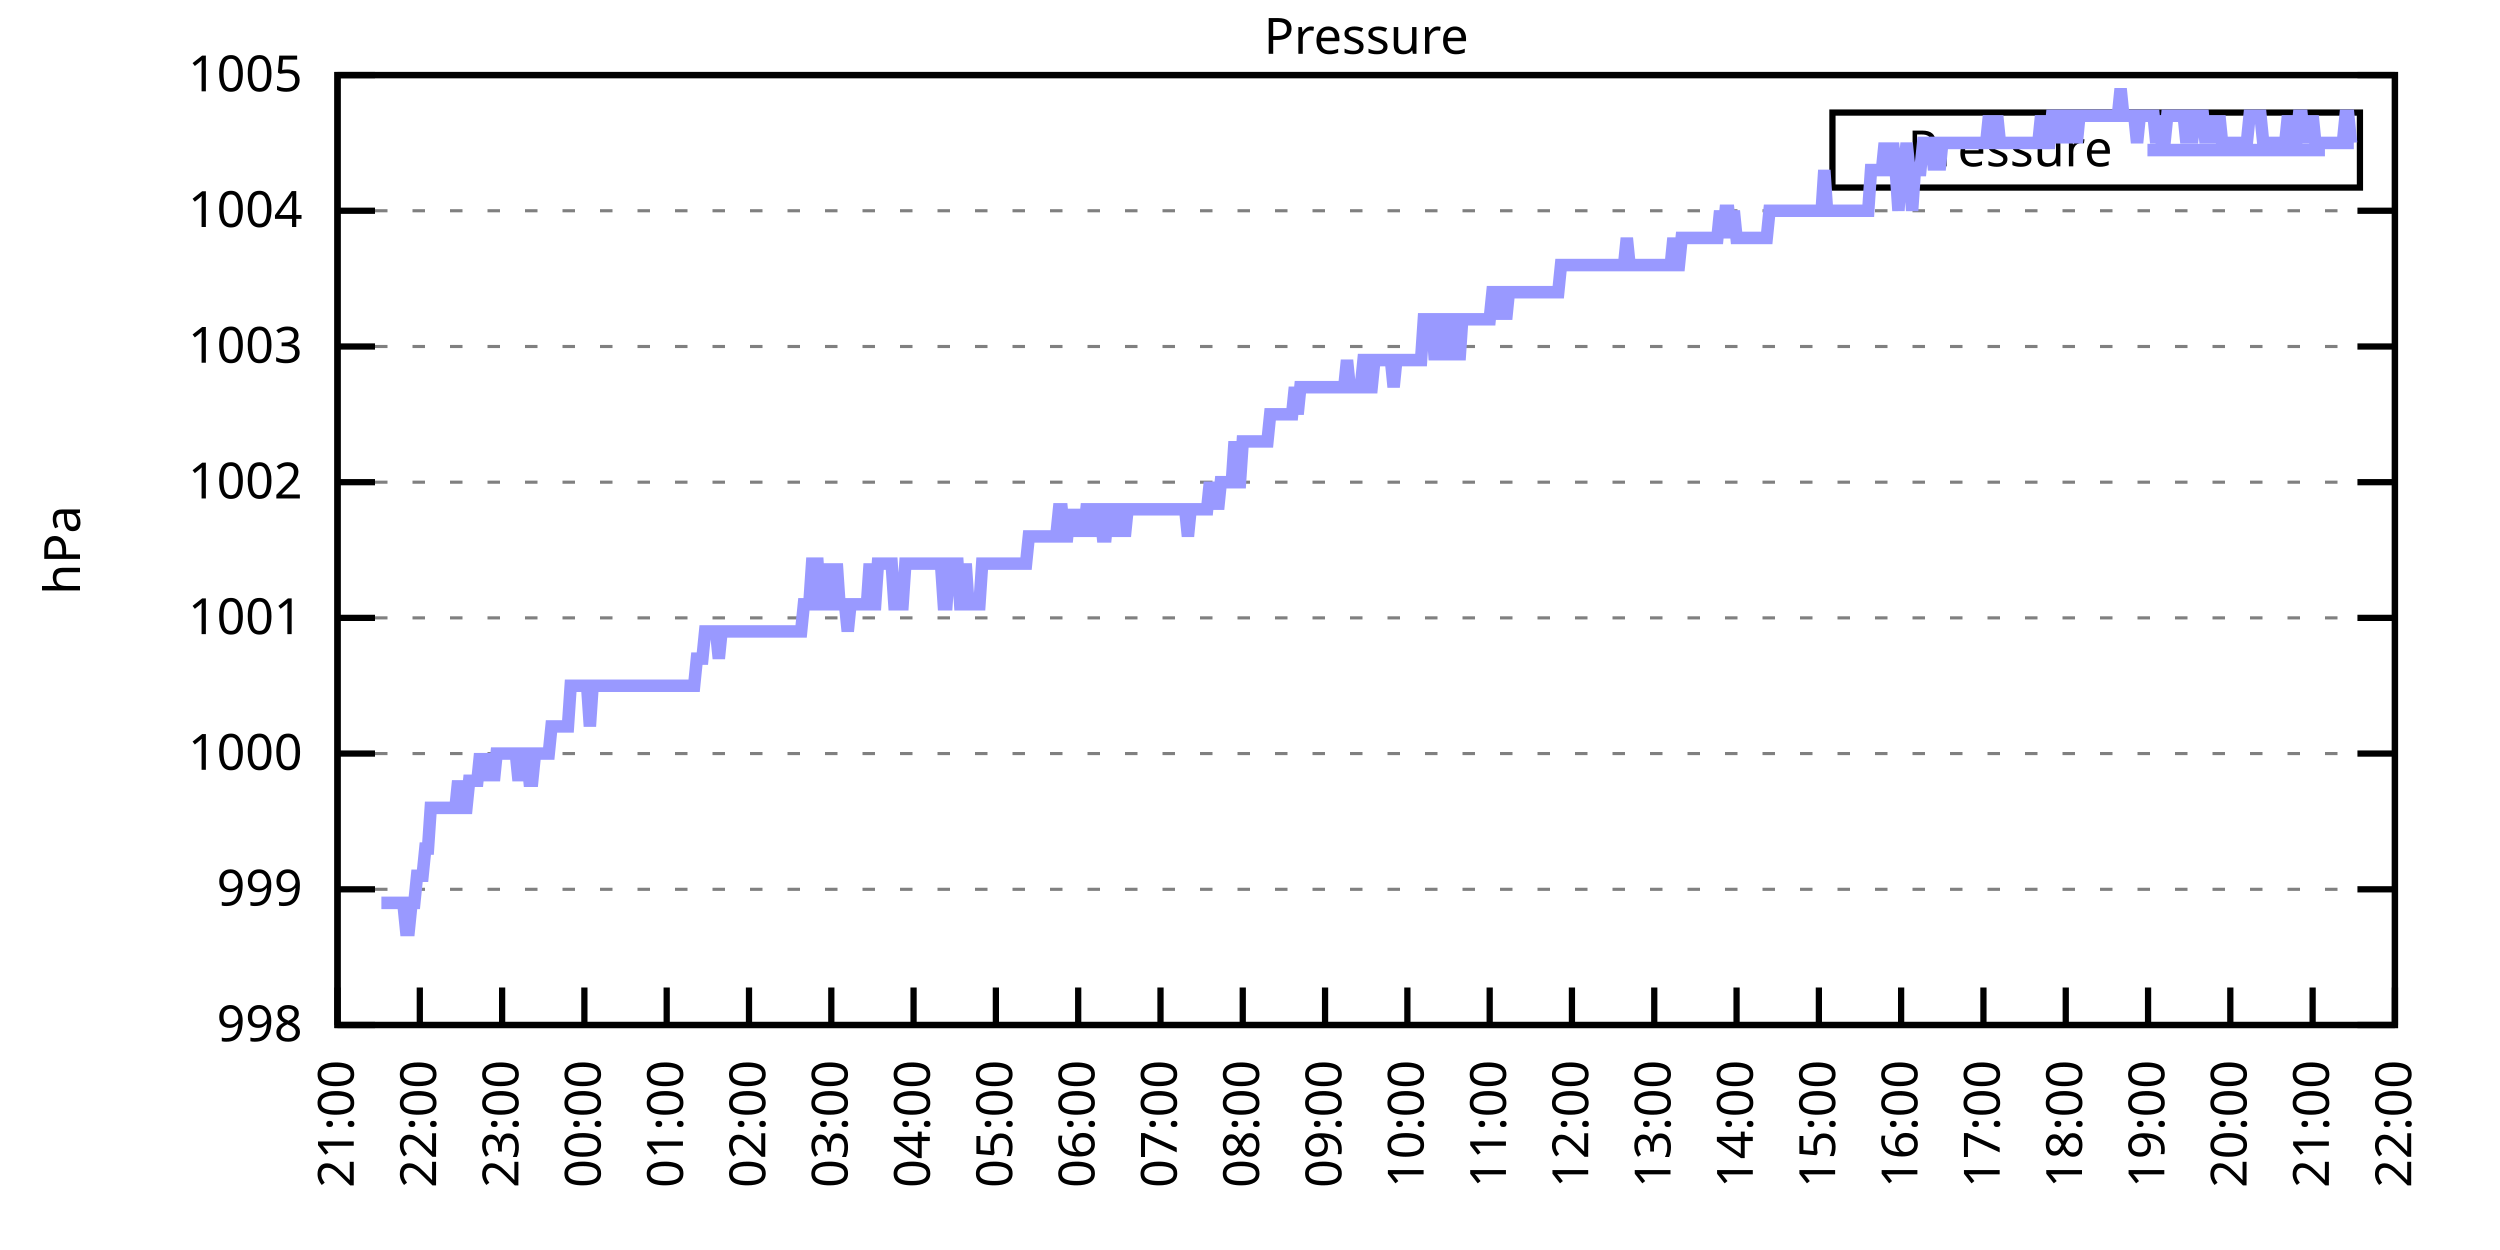
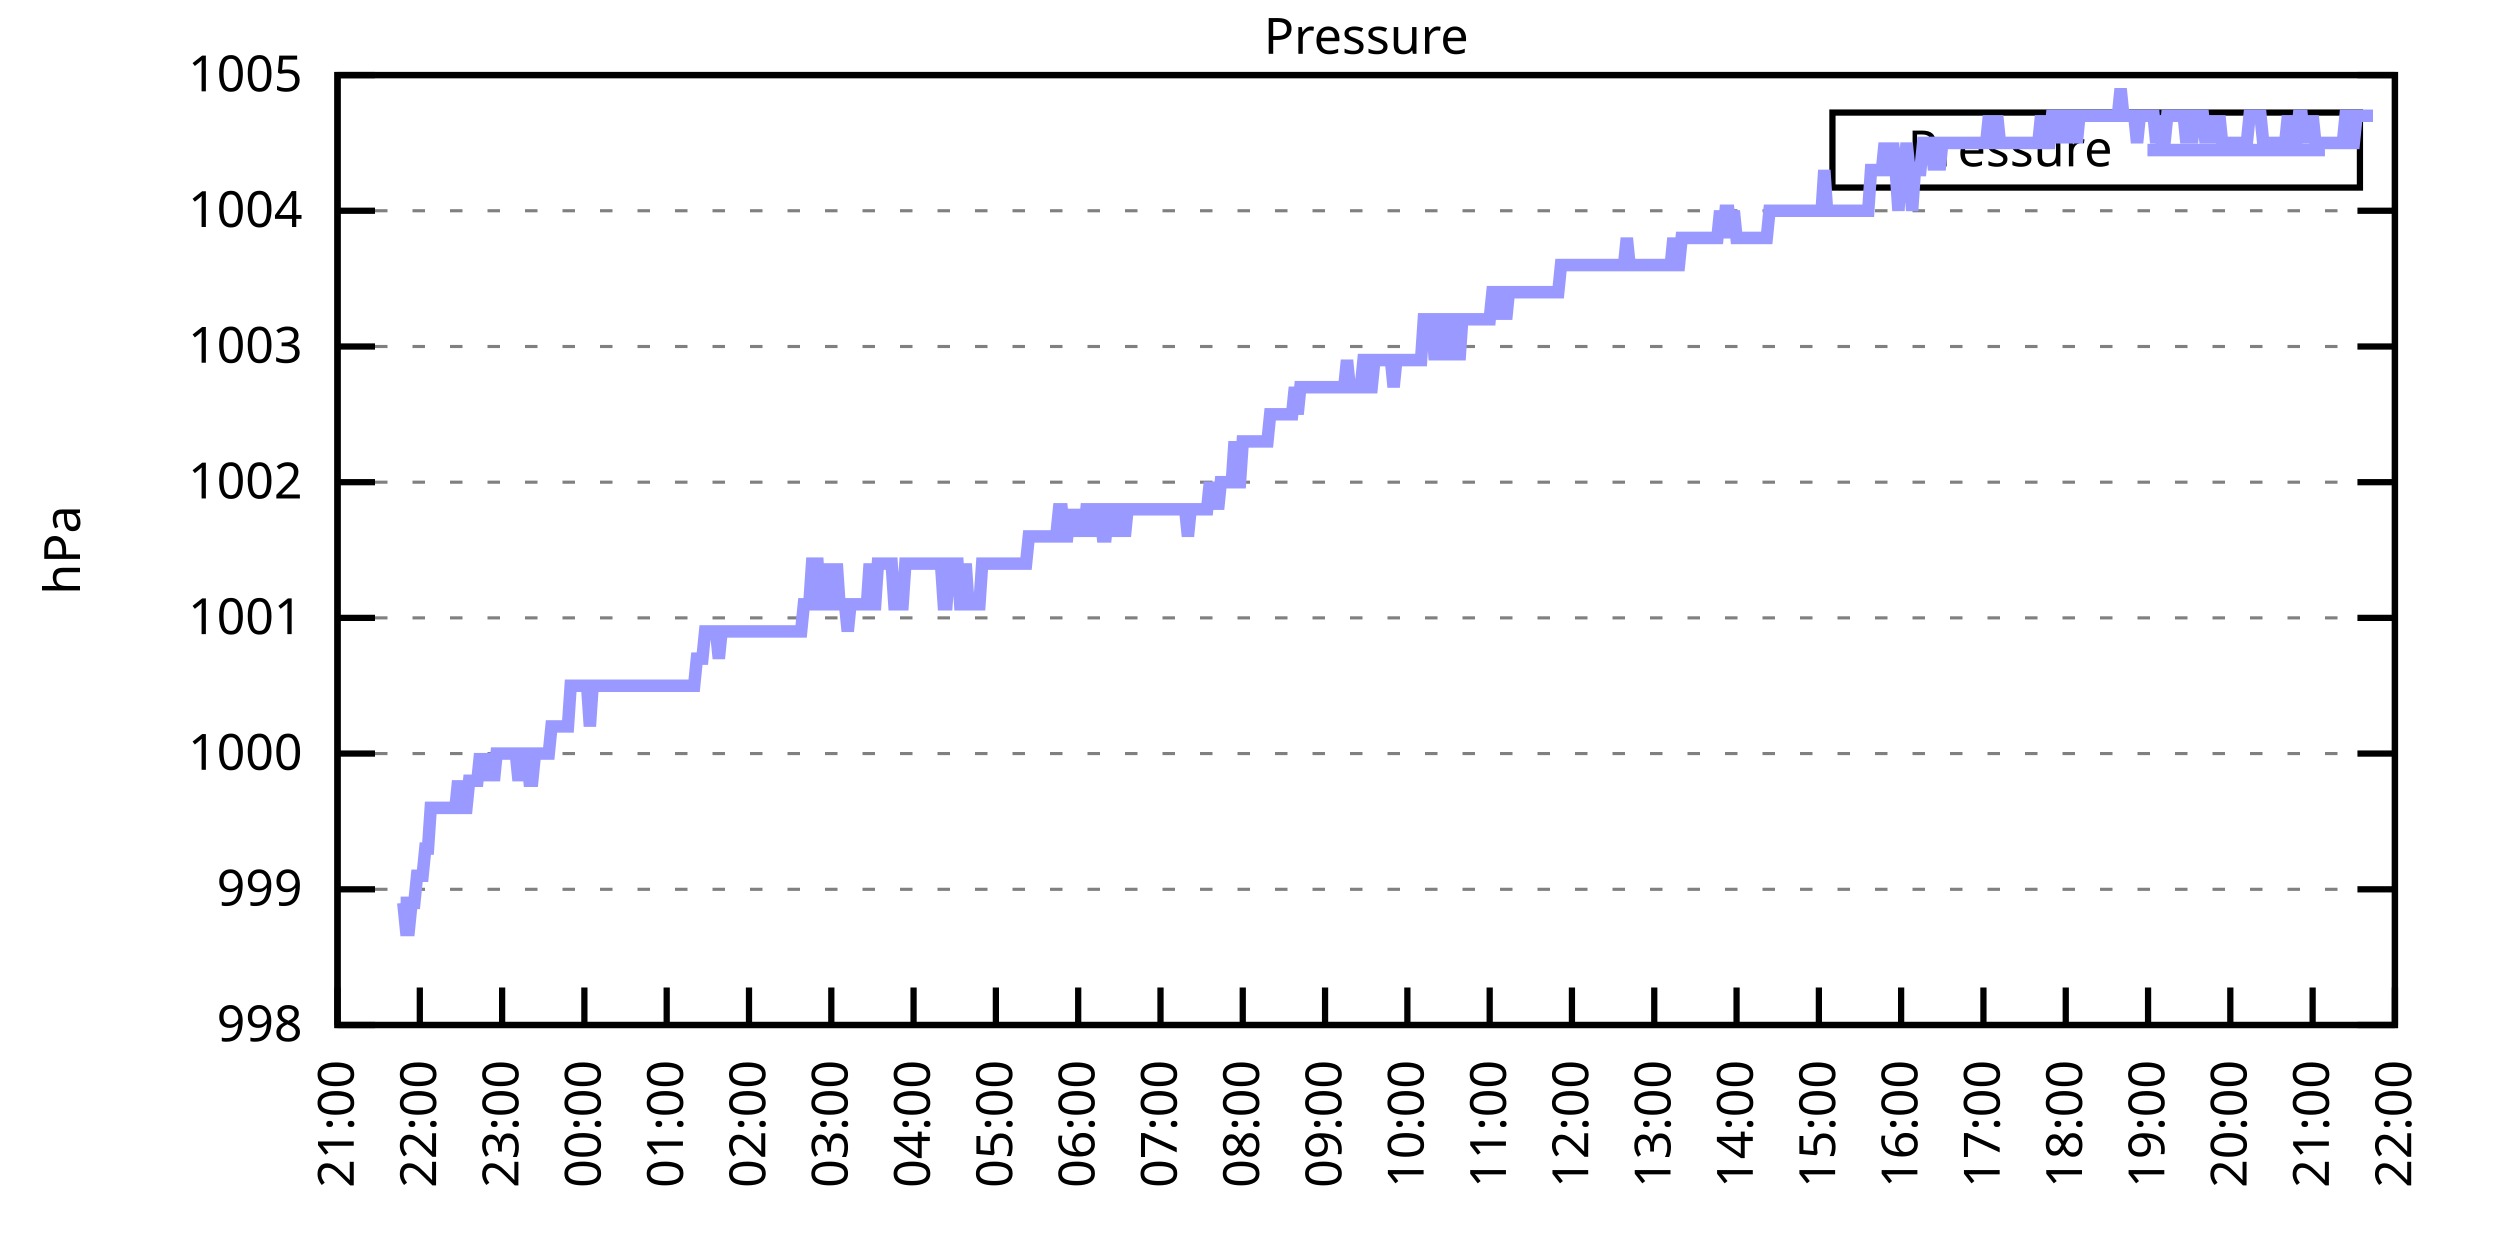
<svg xmlns="http://www.w3.org/2000/svg" xmlns:xlink="http://www.w3.org/1999/xlink" width="400" height="200" viewBox="0 0 400 200">
  <g id="gnuplot_canvas">
    <rect x="0" y="0" width="400" height="200" fill="none" />
    <defs>
      <circle id="gpDot" r="0.5" stroke-width="0.5" stroke="currentColor" />
      <path id="gpPt0" stroke-width="0.333" stroke="currentColor" d="M-1,0 h2 M0,-1 v2" />
      <path id="gpPt1" stroke-width="0.333" stroke="currentColor" d="M-1,-1 L1,1 M1,-1 L-1,1" />
      <path id="gpPt2" stroke-width="0.333" stroke="currentColor" d="M-1,0 L1,0 M0,-1 L0,1 M-1,-1 L1,1 M-1,1 L1,-1" />
      <rect id="gpPt3" stroke-width="0.333" stroke="currentColor" x="-1" y="-1" width="2" height="2" />
      <rect id="gpPt4" stroke-width="0.333" stroke="currentColor" fill="currentColor" x="-1" y="-1" width="2" height="2" />
      <circle id="gpPt5" stroke-width="0.333" stroke="currentColor" cx="0" cy="0" r="1" />
      <use xlink:href="#gpPt5" id="gpPt6" fill="currentColor" stroke="none" />
      <path id="gpPt7" stroke-width="0.333" stroke="currentColor" d="M0,-1.33 L-1.33,0.67 L1.33,0.67 z" />
      <use xlink:href="#gpPt7" id="gpPt8" fill="currentColor" stroke="none" />
      <use xlink:href="#gpPt7" id="gpPt9" stroke="currentColor" transform="rotate(180)" />
      <use xlink:href="#gpPt9" id="gpPt10" fill="currentColor" stroke="none" />
      <use xlink:href="#gpPt3" id="gpPt11" stroke="currentColor" transform="rotate(45)" />
      <use xlink:href="#gpPt11" id="gpPt12" fill="currentColor" stroke="none" />
      <path id="gpPt13" stroke-width="0.333" stroke="currentColor" d="M0,1.330 L1.265,0.411 L0.782,-1.067 L-0.782,-1.076 L-1.265,0.411 z" />
      <use xlink:href="#gpPt13" id="gpPt14" fill="currentColor" stroke="none" />
      <filter id="textbox" filterUnits="objectBoundingBox" x="0" y="0" height="1" width="1">
        <feFlood flood-color="white" flood-opacity="1" result="bgnd" />
        <feComposite in="SourceGraphic" in2="bgnd" operator="atop" />
      </filter>
      <filter id="greybox" filterUnits="objectBoundingBox" x="0" y="0" height="1" width="1">
        <feFlood flood-color="lightgrey" flood-opacity="1" result="grey" />
        <feComposite in="SourceGraphic" in2="grey" operator="atop" />
      </filter>
    </defs>
    <g fill="none" color="white" stroke="currentColor" stroke-width="1.00" stroke-linecap="butt" stroke-linejoin="miter">
</g>
    <g fill="none" color="black" stroke="currentColor" stroke-width="1.00" stroke-linecap="butt" stroke-linejoin="miter">
      <g stroke="none" shape-rendering="crispEdges">
        <polygon fill="rgb(255, 255, 255)" points="54.00,164.00 383.18,164.00 383.18,12.02 54.00,12.02 " />
      </g>
    </g>
    <g fill="none" color="black" stroke="currentColor" stroke-width="1.00" stroke-linecap="butt" stroke-linejoin="miter">
</g>
    <g fill="none" color="black" stroke="black" stroke-width="0.50" stroke-linecap="butt" stroke-linejoin="miter">
</g>
    <g fill="none" color="gray" stroke="currentColor" stroke-width="0.50" stroke-linecap="butt" stroke-linejoin="miter">
      <path stroke="gray" stroke-dasharray="2,4" class="gridline" d="M54.00,164.00 L383.19,164.00  " />
    </g>
    <g fill="none" color="gray" stroke="gray" stroke-width="1.00" stroke-linecap="butt" stroke-linejoin="miter">
</g>
    <g fill="none" color="black" stroke="currentColor" stroke-width="1.00" stroke-linecap="butt" stroke-linejoin="miter">
      <path stroke="black" d="M54.00,164.00 L60.00,164.00 M383.19,164.00 L377.19,164.00  " />
      <g transform="translate(48.40,166.60)" stroke="none" fill="black" font-family="Sans" font-size="8.00" text-anchor="end">
        <text>
          <tspan font-family="Sans"> 998</tspan>
        </text>
      </g>
    </g>
    <g fill="none" color="black" stroke="currentColor" stroke-width="1.00" stroke-linecap="butt" stroke-linejoin="miter">
</g>
    <g fill="none" color="black" stroke="black" stroke-width="0.50" stroke-linecap="butt" stroke-linejoin="miter">
</g>
    <g fill="none" color="gray" stroke="currentColor" stroke-width="0.50" stroke-linecap="butt" stroke-linejoin="miter">
      <path stroke="gray" stroke-dasharray="2,4" class="gridline" d="M54.00,142.29 L383.19,142.29  " />
    </g>
    <g fill="none" color="gray" stroke="gray" stroke-width="1.00" stroke-linecap="butt" stroke-linejoin="miter">
</g>
    <g fill="none" color="black" stroke="currentColor" stroke-width="1.00" stroke-linecap="butt" stroke-linejoin="miter">
      <path stroke="black" d="M54.00,142.29 L60.00,142.29 M383.19,142.29 L377.19,142.29  " />
      <g transform="translate(48.40,144.89)" stroke="none" fill="black" font-family="Sans" font-size="8.00" text-anchor="end">
        <text>
          <tspan font-family="Sans"> 999</tspan>
        </text>
      </g>
    </g>
    <g fill="none" color="black" stroke="currentColor" stroke-width="1.00" stroke-linecap="butt" stroke-linejoin="miter">
</g>
    <g fill="none" color="black" stroke="black" stroke-width="0.50" stroke-linecap="butt" stroke-linejoin="miter">
</g>
    <g fill="none" color="gray" stroke="currentColor" stroke-width="0.50" stroke-linecap="butt" stroke-linejoin="miter">
      <path stroke="gray" stroke-dasharray="2,4" class="gridline" d="M54.00,120.57 L383.19,120.57  " />
    </g>
    <g fill="none" color="gray" stroke="gray" stroke-width="1.00" stroke-linecap="butt" stroke-linejoin="miter">
</g>
    <g fill="none" color="black" stroke="currentColor" stroke-width="1.00" stroke-linecap="butt" stroke-linejoin="miter">
      <path stroke="black" d="M54.00,120.57 L60.00,120.57 M383.19,120.57 L377.19,120.57  " />
      <g transform="translate(48.40,123.17)" stroke="none" fill="black" font-family="Sans" font-size="8.00" text-anchor="end">
        <text>
          <tspan font-family="Sans"> 1000</tspan>
        </text>
      </g>
    </g>
    <g fill="none" color="black" stroke="currentColor" stroke-width="1.00" stroke-linecap="butt" stroke-linejoin="miter">
</g>
    <g fill="none" color="black" stroke="black" stroke-width="0.50" stroke-linecap="butt" stroke-linejoin="miter">
</g>
    <g fill="none" color="gray" stroke="currentColor" stroke-width="0.50" stroke-linecap="butt" stroke-linejoin="miter">
      <path stroke="gray" stroke-dasharray="2,4" class="gridline" d="M54.00,98.86 L383.19,98.86  " />
    </g>
    <g fill="none" color="gray" stroke="gray" stroke-width="1.00" stroke-linecap="butt" stroke-linejoin="miter">
</g>
    <g fill="none" color="black" stroke="currentColor" stroke-width="1.00" stroke-linecap="butt" stroke-linejoin="miter">
      <path stroke="black" d="M54.00,98.86 L60.00,98.86 M383.19,98.86 L377.19,98.86  " />
      <g transform="translate(48.40,101.46)" stroke="none" fill="black" font-family="Sans" font-size="8.00" text-anchor="end">
        <text>
          <tspan font-family="Sans"> 1001</tspan>
        </text>
      </g>
    </g>
    <g fill="none" color="black" stroke="currentColor" stroke-width="1.00" stroke-linecap="butt" stroke-linejoin="miter">
</g>
    <g fill="none" color="black" stroke="black" stroke-width="0.50" stroke-linecap="butt" stroke-linejoin="miter">
</g>
    <g fill="none" color="gray" stroke="currentColor" stroke-width="0.50" stroke-linecap="butt" stroke-linejoin="miter">
      <path stroke="gray" stroke-dasharray="2,4" class="gridline" d="M54.00,77.15 L383.19,77.15  " />
    </g>
    <g fill="none" color="gray" stroke="gray" stroke-width="1.00" stroke-linecap="butt" stroke-linejoin="miter">
</g>
    <g fill="none" color="black" stroke="currentColor" stroke-width="1.00" stroke-linecap="butt" stroke-linejoin="miter">
      <path stroke="black" d="M54.00,77.15 L60.00,77.15 M383.19,77.15 L377.19,77.15  " />
      <g transform="translate(48.40,79.75)" stroke="none" fill="black" font-family="Sans" font-size="8.00" text-anchor="end">
        <text>
          <tspan font-family="Sans"> 1002</tspan>
        </text>
      </g>
    </g>
    <g fill="none" color="black" stroke="currentColor" stroke-width="1.00" stroke-linecap="butt" stroke-linejoin="miter">
</g>
    <g fill="none" color="black" stroke="black" stroke-width="0.50" stroke-linecap="butt" stroke-linejoin="miter">
</g>
    <g fill="none" color="gray" stroke="currentColor" stroke-width="0.50" stroke-linecap="butt" stroke-linejoin="miter">
      <path stroke="gray" stroke-dasharray="2,4" class="gridline" d="M54.00,55.44 L383.19,55.44  " />
    </g>
    <g fill="none" color="gray" stroke="gray" stroke-width="1.00" stroke-linecap="butt" stroke-linejoin="miter">
</g>
    <g fill="none" color="black" stroke="currentColor" stroke-width="1.00" stroke-linecap="butt" stroke-linejoin="miter">
      <path stroke="black" d="M54.00,55.44 L60.00,55.44 M383.19,55.44 L377.19,55.44  " />
      <g transform="translate(48.40,58.04)" stroke="none" fill="black" font-family="Sans" font-size="8.00" text-anchor="end">
        <text>
          <tspan font-family="Sans"> 1003</tspan>
        </text>
      </g>
    </g>
    <g fill="none" color="black" stroke="currentColor" stroke-width="1.00" stroke-linecap="butt" stroke-linejoin="miter">
</g>
    <g fill="none" color="black" stroke="black" stroke-width="0.50" stroke-linecap="butt" stroke-linejoin="miter">
</g>
    <g fill="none" color="gray" stroke="currentColor" stroke-width="0.50" stroke-linecap="butt" stroke-linejoin="miter">
      <path stroke="gray" stroke-dasharray="2,4" class="gridline" d="M54.00,33.72 L383.19,33.72  " />
    </g>
    <g fill="none" color="gray" stroke="gray" stroke-width="1.00" stroke-linecap="butt" stroke-linejoin="miter">
</g>
    <g fill="none" color="black" stroke="currentColor" stroke-width="1.00" stroke-linecap="butt" stroke-linejoin="miter">
      <path stroke="black" d="M54.00,33.72 L60.00,33.72 M383.19,33.72 L377.19,33.72  " />
      <g transform="translate(48.40,36.32)" stroke="none" fill="black" font-family="Sans" font-size="8.00" text-anchor="end">
        <text>
          <tspan font-family="Sans"> 1004</tspan>
        </text>
      </g>
    </g>
    <g fill="none" color="black" stroke="currentColor" stroke-width="1.00" stroke-linecap="butt" stroke-linejoin="miter">
</g>
    <g fill="none" color="black" stroke="black" stroke-width="0.50" stroke-linecap="butt" stroke-linejoin="miter">
</g>
    <g fill="none" color="gray" stroke="currentColor" stroke-width="0.50" stroke-linecap="butt" stroke-linejoin="miter">
      <path stroke="gray" stroke-dasharray="2,4" class="gridline" d="M54.00,12.01 L383.19,12.01  " />
    </g>
    <g fill="none" color="gray" stroke="gray" stroke-width="1.00" stroke-linecap="butt" stroke-linejoin="miter">
</g>
    <g fill="none" color="black" stroke="currentColor" stroke-width="1.00" stroke-linecap="butt" stroke-linejoin="miter">
      <path stroke="black" d="M54.00,12.01 L60.00,12.01 M383.19,12.01 L377.19,12.01  " />
      <g transform="translate(48.40,14.61)" stroke="none" fill="black" font-family="Sans" font-size="8.00" text-anchor="end">
        <text>
          <tspan font-family="Sans"> 1005</tspan>
        </text>
      </g>
    </g>
    <g fill="none" color="black" stroke="currentColor" stroke-width="1.00" stroke-linecap="butt" stroke-linejoin="miter">
      <path stroke="black" d="M54.00,164.00 L54.00,158.00  " />
      <g transform="translate(56.60,169.60) rotate(270.00)" stroke="none" fill="black" font-family="Sans" font-size="8.00" text-anchor="end">
        <text>
          <tspan font-family="Sans">21:00</tspan>
        </text>
      </g>
    </g>
    <g fill="none" color="black" stroke="currentColor" stroke-width="1.00" stroke-linecap="butt" stroke-linejoin="miter">
      <path stroke="black" d="M67.17,164.00 L67.17,158.00  " />
      <g transform="translate(69.77,169.60) rotate(270.00)" stroke="none" fill="black" font-family="Sans" font-size="8.00" text-anchor="end">
        <text>
          <tspan font-family="Sans">22:00</tspan>
        </text>
      </g>
    </g>
    <g fill="none" color="black" stroke="currentColor" stroke-width="1.00" stroke-linecap="butt" stroke-linejoin="miter">
      <path stroke="black" d="M80.34,164.00 L80.34,158.00  " />
      <g transform="translate(82.94,169.60) rotate(270.00)" stroke="none" fill="black" font-family="Sans" font-size="8.00" text-anchor="end">
        <text>
          <tspan font-family="Sans">23:00</tspan>
        </text>
      </g>
    </g>
    <g fill="none" color="black" stroke="currentColor" stroke-width="1.00" stroke-linecap="butt" stroke-linejoin="miter">
      <path stroke="black" d="M93.50,164.00 L93.50,158.00  " />
      <g transform="translate(96.10,169.60) rotate(270.00)" stroke="none" fill="black" font-family="Sans" font-size="8.00" text-anchor="end">
        <text>
          <tspan font-family="Sans">00:00</tspan>
        </text>
      </g>
    </g>
    <g fill="none" color="black" stroke="currentColor" stroke-width="1.00" stroke-linecap="butt" stroke-linejoin="miter">
      <path stroke="black" d="M106.67,164.00 L106.67,158.00  " />
      <g transform="translate(109.27,169.60) rotate(270.00)" stroke="none" fill="black" font-family="Sans" font-size="8.00" text-anchor="end">
        <text>
          <tspan font-family="Sans">01:00</tspan>
        </text>
      </g>
    </g>
    <g fill="none" color="black" stroke="currentColor" stroke-width="1.00" stroke-linecap="butt" stroke-linejoin="miter">
      <path stroke="black" d="M119.84,164.00 L119.84,158.00  " />
      <g transform="translate(122.44,169.60) rotate(270.00)" stroke="none" fill="black" font-family="Sans" font-size="8.00" text-anchor="end">
        <text>
          <tspan font-family="Sans">02:00</tspan>
        </text>
      </g>
    </g>
    <g fill="none" color="black" stroke="currentColor" stroke-width="1.00" stroke-linecap="butt" stroke-linejoin="miter">
      <path stroke="black" d="M133.01,164.00 L133.01,158.00  " />
      <g transform="translate(135.61,169.60) rotate(270.00)" stroke="none" fill="black" font-family="Sans" font-size="8.00" text-anchor="end">
        <text>
          <tspan font-family="Sans">03:00</tspan>
        </text>
      </g>
    </g>
    <g fill="none" color="black" stroke="currentColor" stroke-width="1.00" stroke-linecap="butt" stroke-linejoin="miter">
      <path stroke="black" d="M146.17,164.00 L146.17,158.00  " />
      <g transform="translate(148.77,169.60) rotate(270.00)" stroke="none" fill="black" font-family="Sans" font-size="8.00" text-anchor="end">
        <text>
          <tspan font-family="Sans">04:00</tspan>
        </text>
      </g>
    </g>
    <g fill="none" color="black" stroke="currentColor" stroke-width="1.00" stroke-linecap="butt" stroke-linejoin="miter">
      <path stroke="black" d="M159.34,164.00 L159.34,158.00  " />
      <g transform="translate(161.94,169.60) rotate(270.00)" stroke="none" fill="black" font-family="Sans" font-size="8.00" text-anchor="end">
        <text>
          <tspan font-family="Sans">05:00</tspan>
        </text>
      </g>
    </g>
    <g fill="none" color="black" stroke="currentColor" stroke-width="1.00" stroke-linecap="butt" stroke-linejoin="miter">
      <path stroke="black" d="M172.51,164.00 L172.51,158.00  " />
      <g transform="translate(175.11,169.60) rotate(270.00)" stroke="none" fill="black" font-family="Sans" font-size="8.00" text-anchor="end">
        <text>
          <tspan font-family="Sans">06:00</tspan>
        </text>
      </g>
    </g>
    <g fill="none" color="black" stroke="currentColor" stroke-width="1.00" stroke-linecap="butt" stroke-linejoin="miter">
      <path stroke="black" d="M185.68,164.00 L185.68,158.00  " />
      <g transform="translate(188.28,169.60) rotate(270.00)" stroke="none" fill="black" font-family="Sans" font-size="8.00" text-anchor="end">
        <text>
          <tspan font-family="Sans">07:00</tspan>
        </text>
      </g>
    </g>
    <g fill="none" color="black" stroke="currentColor" stroke-width="1.00" stroke-linecap="butt" stroke-linejoin="miter">
      <path stroke="black" d="M198.84,164.00 L198.84,158.00  " />
      <g transform="translate(201.44,169.60) rotate(270.00)" stroke="none" fill="black" font-family="Sans" font-size="8.00" text-anchor="end">
        <text>
          <tspan font-family="Sans">08:00</tspan>
        </text>
      </g>
    </g>
    <g fill="none" color="black" stroke="currentColor" stroke-width="1.00" stroke-linecap="butt" stroke-linejoin="miter">
      <path stroke="black" d="M212.01,164.00 L212.01,158.00  " />
      <g transform="translate(214.61,169.60) rotate(270.00)" stroke="none" fill="black" font-family="Sans" font-size="8.00" text-anchor="end">
        <text>
          <tspan font-family="Sans">09:00</tspan>
        </text>
      </g>
    </g>
    <g fill="none" color="black" stroke="currentColor" stroke-width="1.00" stroke-linecap="butt" stroke-linejoin="miter">
      <path stroke="black" d="M225.18,164.00 L225.18,158.00  " />
      <g transform="translate(227.78,169.60) rotate(270.00)" stroke="none" fill="black" font-family="Sans" font-size="8.00" text-anchor="end">
        <text>
          <tspan font-family="Sans">10:00</tspan>
        </text>
      </g>
    </g>
    <g fill="none" color="black" stroke="currentColor" stroke-width="1.00" stroke-linecap="butt" stroke-linejoin="miter">
      <path stroke="black" d="M238.35,164.00 L238.35,158.00  " />
      <g transform="translate(240.95,169.60) rotate(270.00)" stroke="none" fill="black" font-family="Sans" font-size="8.00" text-anchor="end">
        <text>
          <tspan font-family="Sans">11:00</tspan>
        </text>
      </g>
    </g>
    <g fill="none" color="black" stroke="currentColor" stroke-width="1.00" stroke-linecap="butt" stroke-linejoin="miter">
      <path stroke="black" d="M251.51,164.00 L251.51,158.00  " />
      <g transform="translate(254.11,169.60) rotate(270.00)" stroke="none" fill="black" font-family="Sans" font-size="8.00" text-anchor="end">
        <text>
          <tspan font-family="Sans">12:00</tspan>
        </text>
      </g>
    </g>
    <g fill="none" color="black" stroke="currentColor" stroke-width="1.00" stroke-linecap="butt" stroke-linejoin="miter">
      <path stroke="black" d="M264.68,164.00 L264.68,158.00  " />
      <g transform="translate(267.28,169.60) rotate(270.00)" stroke="none" fill="black" font-family="Sans" font-size="8.00" text-anchor="end">
        <text>
          <tspan font-family="Sans">13:00</tspan>
        </text>
      </g>
    </g>
    <g fill="none" color="black" stroke="currentColor" stroke-width="1.00" stroke-linecap="butt" stroke-linejoin="miter">
      <path stroke="black" d="M277.85,164.00 L277.85,158.00  " />
      <g transform="translate(280.45,169.60) rotate(270.00)" stroke="none" fill="black" font-family="Sans" font-size="8.00" text-anchor="end">
        <text>
          <tspan font-family="Sans">14:00</tspan>
        </text>
      </g>
    </g>
    <g fill="none" color="black" stroke="currentColor" stroke-width="1.00" stroke-linecap="butt" stroke-linejoin="miter">
      <path stroke="black" d="M291.02,164.00 L291.02,158.00  " />
      <g transform="translate(293.62,169.60) rotate(270.00)" stroke="none" fill="black" font-family="Sans" font-size="8.00" text-anchor="end">
        <text>
          <tspan font-family="Sans">15:00</tspan>
        </text>
      </g>
    </g>
    <g fill="none" color="black" stroke="currentColor" stroke-width="1.00" stroke-linecap="butt" stroke-linejoin="miter">
      <path stroke="black" d="M304.18,164.00 L304.18,158.00  " />
      <g transform="translate(306.78,169.60) rotate(270.00)" stroke="none" fill="black" font-family="Sans" font-size="8.00" text-anchor="end">
        <text>
          <tspan font-family="Sans">16:00</tspan>
        </text>
      </g>
    </g>
    <g fill="none" color="black" stroke="currentColor" stroke-width="1.00" stroke-linecap="butt" stroke-linejoin="miter">
      <path stroke="black" d="M317.35,164.00 L317.35,158.00  " />
      <g transform="translate(319.95,169.60) rotate(270.00)" stroke="none" fill="black" font-family="Sans" font-size="8.00" text-anchor="end">
        <text>
          <tspan font-family="Sans">17:00</tspan>
        </text>
      </g>
    </g>
    <g fill="none" color="black" stroke="currentColor" stroke-width="1.00" stroke-linecap="butt" stroke-linejoin="miter">
      <path stroke="black" d="M330.52,164.00 L330.52,158.00  " />
      <g transform="translate(333.12,169.60) rotate(270.00)" stroke="none" fill="black" font-family="Sans" font-size="8.00" text-anchor="end">
        <text>
          <tspan font-family="Sans">18:00</tspan>
        </text>
      </g>
    </g>
    <g fill="none" color="black" stroke="currentColor" stroke-width="1.00" stroke-linecap="butt" stroke-linejoin="miter">
      <path stroke="black" d="M343.69,164.00 L343.69,158.00  " />
      <g transform="translate(346.29,169.60) rotate(270.00)" stroke="none" fill="black" font-family="Sans" font-size="8.00" text-anchor="end">
        <text>
          <tspan font-family="Sans">19:00</tspan>
        </text>
      </g>
    </g>
    <g fill="none" color="black" stroke="currentColor" stroke-width="1.00" stroke-linecap="butt" stroke-linejoin="miter">
      <path stroke="black" d="M356.85,164.00 L356.85,158.00  " />
      <g transform="translate(359.45,169.60) rotate(270.00)" stroke="none" fill="black" font-family="Sans" font-size="8.00" text-anchor="end">
        <text>
          <tspan font-family="Sans">20:00</tspan>
        </text>
      </g>
    </g>
    <g fill="none" color="black" stroke="currentColor" stroke-width="1.00" stroke-linecap="butt" stroke-linejoin="miter">
      <path stroke="black" d="M370.02,164.00 L370.02,158.00  " />
      <g transform="translate(372.62,169.60) rotate(270.00)" stroke="none" fill="black" font-family="Sans" font-size="8.00" text-anchor="end">
        <text>
          <tspan font-family="Sans">21:00</tspan>
        </text>
      </g>
    </g>
    <g fill="none" color="black" stroke="currentColor" stroke-width="1.00" stroke-linecap="butt" stroke-linejoin="miter">
      <path stroke="black" d="M383.19,164.00 L383.19,158.00  " />
      <g transform="translate(385.79,169.60) rotate(270.00)" stroke="none" fill="black" font-family="Sans" font-size="8.00" text-anchor="end">
        <text>
          <tspan font-family="Sans">22:00</tspan>
        </text>
      </g>
    </g>
    <g fill="none" color="black" stroke="currentColor" stroke-width="1.00" stroke-linecap="butt" stroke-linejoin="miter">
</g>
    <g fill="none" color="black" stroke="currentColor" stroke-width="1.00" stroke-linecap="butt" stroke-linejoin="miter">
      <path stroke="black" d="M54.00,12.01 L54.00,164.00 L383.19,164.00 L383.19,12.01 L54.00,12.01 Z  " />
    </g>
    <g fill="none" color="black" stroke="currentColor" stroke-width="1.00" stroke-linecap="butt" stroke-linejoin="miter">
</g>
    <g fill="none" color="black" stroke="currentColor" stroke-width="1.00" stroke-linecap="butt" stroke-linejoin="miter">
      <path stroke="black" d="M293.19,30.01 L293.19,18.01 L377.59,18.01 L377.59,30.01 L293.19,30.01 Z  " />
    </g>
    <g id="Pressure_plot_1">
      <g fill="none" color="white" stroke="black" stroke-width="2.00" stroke-linecap="butt" stroke-linejoin="miter">
</g>
      <g fill="none" color="black" stroke="currentColor" stroke-width="2.00" stroke-linecap="butt" stroke-linejoin="miter">
        <g transform="translate(337.99,26.61)" stroke="none" fill="black" font-family="Sans" font-size="8.00" text-anchor="end">
          <text>
            <tspan font-family="Sans">Pressure</tspan>
          </text>
        </g>
      </g>
      <g fill="none" color="black" stroke="currentColor" stroke-width="2.00" stroke-linecap="butt" stroke-linejoin="miter">
-         <path stroke="rgb(153, 153, 255)" d="M343.59,24.01 L371.99,24.01 M61.02,144.46 L61.46,144.46 L61.90,144.46 L62.34,144.46 L62.78,144.46 L63.22,144.46   L63.66,144.46 L64.10,144.46 L64.53,144.46 L64.97,148.80 L65.41,148.80 L65.85,144.46 L66.29,144.46 L66.73,140.12   L67.17,140.12 L67.61,140.12 L68.05,135.77 L68.48,135.77 L68.92,129.26 L69.36,129.26 L69.80,129.26 L70.24,129.26   L70.68,129.26 L71.12,129.26 L71.56,129.26 L72.00,129.26 L72.43,129.26 L72.87,129.26 L73.31,124.92 L73.75,129.26   L74.19,129.26 L74.63,129.26 L75.07,124.92 L75.51,124.92 L75.95,124.92 L76.38,124.92 L76.82,120.57 L77.26,124.92   L77.70,120.57 L78.14,124.92 L78.58,120.57 L79.02,124.92 L79.46,120.57 L79.90,120.57 L80.34,120.57 L80.77,120.57   L81.21,120.57 L81.65,120.57 L82.09,120.57 L82.53,120.57 L82.97,124.92 L83.41,120.57 L83.85,120.57 L84.29,120.57   L84.72,124.92 L85.16,124.92 L85.60,120.57 L86.04,120.57 L86.48,120.57 L86.92,120.57 L87.36,120.57 L87.80,120.57   L88.24,116.23 L88.67,116.23 L89.11,116.23 L89.55,116.23 L89.99,116.23 L90.43,116.23 L90.87,116.23 L91.31,109.72   L91.75,109.72 L92.19,109.72 L92.62,109.72 L93.06,109.72 L93.50,109.72 L93.94,109.72 L94.38,116.23 L94.82,109.72   L95.26,109.72 L95.70,109.72 L96.14,109.72 L96.58,109.72 L97.01,109.72 L97.45,109.72 L97.89,109.72 L98.33,109.72   L98.77,109.72 L99.21,109.72 L99.65,109.72 L100.09,109.72 L100.53,109.72 L100.96,109.72 L101.40,109.72 L101.84,109.72   L102.28,109.72 L102.72,109.72 L103.16,109.72 L103.60,109.72 L104.04,109.72 L104.48,109.72 L104.91,109.72 L105.35,109.72   L105.79,109.72 L106.23,109.72 L106.67,109.72 L107.11,109.72 L107.55,109.72 L107.99,109.72 L108.43,109.72 L108.87,109.72   L109.30,109.72 L109.74,109.72 L110.18,109.72 L110.62,109.72 L111.06,109.72 L111.50,105.38 L111.94,105.38 L112.38,105.38   L112.82,101.03 L113.25,101.03 L113.69,101.03 L114.13,101.03 L114.57,101.03 L115.01,105.38 L115.45,101.03 L115.89,101.03   L116.33,101.03 L116.77,101.03 L117.20,101.03 L117.64,101.03 L118.08,101.03 L118.52,101.03 L118.96,101.03 L119.40,101.03   L119.84,101.03 L120.28,101.03 L120.72,101.03 L121.15,101.03 L121.59,101.03 L122.03,101.03 L122.47,101.03 L122.91,101.03   L123.35,101.03 L123.79,101.03 L124.23,101.03 L124.67,101.03 L125.11,101.03 L125.54,101.03 L125.98,101.03 L126.42,101.03   L126.86,101.03 L127.30,101.03 L127.74,101.03 L128.18,101.03 L128.62,96.69 L129.06,96.69 L129.49,96.69 L129.93,90.18   L130.37,90.18 L130.81,90.18 L131.25,96.69 L131.69,96.69 L132.13,96.69 L132.57,90.18 L133.01,96.69 L133.44,96.69   L133.88,90.18 L134.32,96.69 L134.76,96.69 L135.20,96.69 L135.64,101.03 L136.08,96.69 L136.52,96.69 L136.96,96.69   L137.39,96.69 L137.83,96.69 L138.27,96.69 L138.71,96.69 L139.15,90.18 L139.59,96.69 L140.03,96.69 L140.47,90.18   L140.91,90.18 L141.35,90.18 L141.78,90.18 L142.22,90.18 L142.66,90.18 L143.10,96.69 L143.54,96.69 L143.98,96.69   L144.42,96.69 L144.86,90.18 L145.30,90.18 L145.73,90.18 L146.17,90.18 L146.61,90.18 L147.05,90.18 L147.49,90.18   L147.93,90.18 L148.37,90.18 L148.81,90.18 L149.25,90.18 L149.68,90.18 L150.12,90.18 L150.56,90.18 L151.00,96.69   L151.44,96.69 L151.88,90.18 L152.32,90.18 L152.76,90.18 L153.20,90.18 L153.63,96.69 L154.07,96.69 L154.51,90.18   L154.95,96.69 L155.39,96.69 L155.83,96.69 L156.27,96.69 L156.71,96.69 L157.15,90.18 L157.59,90.18 L158.02,90.18   L158.46,90.18 L158.90,90.18 L159.34,90.18 L159.78,90.18 L160.22,90.18 L160.66,90.18 L161.10,90.18 L161.54,90.18   L161.97,90.18 L162.41,90.18 L162.85,90.18 L163.29,90.18 L163.73,90.18 L164.17,90.18 L164.61,85.83 L165.05,85.83   L165.49,85.83 L165.92,85.83 L166.36,85.83 L166.80,85.83 L167.24,85.83 L167.68,85.83 L168.12,85.83 L168.56,85.83   L169.00,85.83 L169.44,81.49 L169.87,81.49 L170.31,85.83 L170.75,85.83 L171.19,81.49 L171.63,85.83 L172.07,81.49   L172.51,85.83 L172.95,81.49 L173.39,85.83 L173.83,81.49 L174.26,81.49 L174.70,85.83 L175.14,81.49 L175.58,81.49   L176.02,81.49 L176.46,85.83 L176.90,85.83 L177.34,81.49 L177.78,81.49 L178.21,85.83 L178.65,81.49 L179.09,81.49   L179.53,81.49 L179.97,85.83 L180.41,81.49 L180.85,81.49 L181.29,81.49 L181.73,81.49 L182.16,81.49 L182.60,81.49   L183.04,81.49 L183.48,81.49 L183.92,81.49 L184.36,81.49 L184.80,81.49 L185.24,81.49 L185.68,81.49 L186.11,81.49   L186.55,81.49 L186.99,81.49 L187.43,81.49 L187.87,81.49 L188.31,81.49 L188.75,81.49 L189.19,81.49 L189.63,81.49   L190.07,85.83 L190.50,81.49 L190.94,81.49 L191.38,81.49 L191.82,81.49 L192.26,81.49 L192.70,81.49 L193.14,81.49   L193.58,77.15 L194.02,81.49 L194.45,77.15 L194.89,81.49 L195.33,77.15 L195.77,77.15 L196.21,77.15 L196.65,77.15   L197.09,77.15 L197.53,70.63 L197.97,77.15 L198.40,77.15 L198.84,70.63 L199.28,70.63 L199.72,70.63 L200.16,70.63   L200.60,70.63 L201.04,70.63 L201.48,70.63 L201.92,70.63 L202.35,70.63 L202.79,70.63 L203.23,66.29 L203.67,66.29   L204.11,66.29 L204.55,66.29 L204.99,66.29 L205.43,66.29 L205.87,66.29 L206.31,66.29 L206.74,66.29 L207.18,61.95   L207.62,66.29 L208.06,61.95 L208.50,61.95 L208.94,61.95 L209.38,61.95 L209.82,61.95 L210.26,61.95 L210.69,61.95   L211.13,61.95 L211.57,61.95 L212.01,61.95 L212.45,61.95 L212.89,61.95 L213.33,61.95 L213.77,61.95 L214.21,61.95   L214.64,61.95 L215.08,61.95 L215.52,57.61 L215.96,61.95 L216.40,61.95 L216.84,61.95 L217.28,61.95 L217.72,61.95   L218.16,57.61 L218.60,57.61 L219.03,61.95 L219.47,61.95 L219.91,57.61 L220.35,57.61 L220.79,57.61 L221.23,57.61   L221.67,57.61 L222.11,57.61 L222.55,57.61 L222.98,61.95 L223.42,57.61 L223.86,57.61 L224.30,57.61 L224.74,57.61   L225.18,57.61 L225.62,57.61 L226.06,57.61 L226.50,57.61 L226.93,57.61 L227.37,57.61 L227.81,51.09 L228.25,51.09   L228.69,51.09 L229.13,51.09 L229.57,57.61 L230.01,51.09 L230.45,51.09 L230.88,57.61 L231.32,51.09 L231.76,51.09   L232.20,51.09 L232.64,57.61 L233.08,51.09 L233.52,57.61 L233.96,51.09 L234.40,51.09 L234.84,51.09 L235.27,51.09   L235.71,51.09 L236.15,51.09 L236.59,51.09 L237.03,51.09 L237.47,51.09 L237.91,51.09 L238.35,51.09 L238.79,46.75   L239.22,46.75 L239.66,51.09 L240.10,46.75 L240.54,46.75 L240.98,51.09 L241.42,46.75 L241.86,46.75 L242.30,46.75   L242.74,46.75 L243.17,46.75 L243.61,46.75 L244.05,46.75 L244.49,46.75 L244.93,46.75 L245.37,46.75 L245.81,46.75   L246.25,46.75 L246.69,46.75 L247.12,46.75 L247.56,46.75 L248.00,46.75 L248.44,46.75 L248.88,46.75 L249.32,46.75   L249.76,42.41 L250.20,42.41 L250.64,42.41 L251.08,42.41 L251.51,42.41 L251.95,42.41 L252.39,42.41 L252.83,42.41   L253.27,42.41 L253.71,42.41 L254.15,42.41 L254.59,42.41 L255.03,42.41 L255.46,42.41 L255.90,42.41 L256.34,42.41   L256.78,42.41 L257.22,42.41 L257.66,42.41 L258.10,42.41 L258.54,42.41 L258.98,42.41 L259.41,42.41 L259.85,42.41   L260.29,38.07 L260.73,42.41 L261.17,42.41 L261.61,42.41 L262.05,42.41 L262.49,42.41 L262.93,42.41 L263.36,42.41   L263.80,42.41 L264.24,42.41 L264.68,42.41 L265.12,42.41 L265.56,42.41 L266.00,42.41 L266.44,42.41 L266.88,42.41   L267.32,42.41 L267.75,38.07 L268.19,42.41 L268.63,42.41 L269.07,38.07 L269.51,38.07 L269.95,38.07 L270.39,38.07   L270.83,38.07 L271.27,38.07 L271.70,38.07 L272.14,38.07 L272.58,38.07 L273.02,38.07 L273.46,38.07 L273.90,38.07   L274.34,38.07 L274.78,38.07 L275.22,33.72 L275.65,38.07 L276.09,33.72 L276.53,33.72 L276.97,38.07 L277.41,33.72   L277.85,38.07 L278.29,38.07 L278.73,38.07 L279.17,38.07 L279.60,38.07 L280.04,38.07 L280.48,38.07 L280.92,38.07   L281.36,38.07 L281.80,38.07 L282.24,38.07 L282.68,38.07 L283.12,33.72 L283.56,33.72 L283.99,33.72 L284.43,33.72   L284.87,33.72 L285.31,33.72 L285.75,33.72 L286.19,33.72 L286.63,33.72 L287.07,33.72 L287.51,33.72 L287.94,33.72   L288.38,33.72 L288.82,33.72 L289.26,33.72 L289.70,33.72 L290.14,33.72 L290.58,33.72 L291.02,33.72 L291.46,33.72   L291.89,27.21 L292.33,33.72 L292.77,33.72 L293.21,33.72 L293.65,33.72 L294.09,33.72 L294.53,33.72 L294.97,33.72   L295.41,33.72 L295.84,33.72 L296.28,33.72 L296.72,33.72 L297.16,33.72 L297.60,33.72 L298.04,33.72 L298.48,33.72   L298.92,33.72 L299.36,27.21 L299.80,27.21 L300.23,27.21 L300.67,27.21 L301.11,27.21 L301.55,22.87 L301.99,27.21   L302.43,27.21 L302.87,22.87 L303.31,27.21 L303.75,33.72 L304.18,27.21 L304.62,27.21 L305.06,22.87 L305.50,27.21   L305.94,33.72 L306.38,27.21 L306.82,27.21 L307.26,27.21 L307.70,22.87 L308.13,22.87 L308.57,22.87 L309.01,22.87   L309.45,27.21 L309.89,22.87 L310.33,27.21 L310.77,22.87 L311.21,22.87 L311.65,22.87 L312.08,22.87 L312.52,22.87   L312.96,22.87 L313.40,22.87 L313.84,22.87 L314.28,22.87 L314.72,22.87 L315.16,22.87 L315.60,22.87 L316.04,22.87   L316.47,22.87 L316.91,22.87 L317.35,22.87 L317.79,22.87 L318.23,18.52 L318.67,22.87 L319.11,22.87 L319.55,18.52   L319.99,22.87 L320.42,22.87 L320.86,22.87 L321.30,22.87 L321.74,22.87 L322.18,22.87 L322.62,22.87 L323.06,22.87   L323.50,22.87 L323.94,22.87 L324.37,22.87 L324.81,22.87 L325.25,22.87 L325.69,22.87 L326.13,22.87 L326.57,18.52   L327.01,22.87 L327.45,22.87 L327.89,22.87 L328.33,18.52 L328.76,18.52 L329.20,22.87 L329.64,18.52 L330.08,18.52   L330.52,18.52 L330.96,22.87 L331.40,18.52 L331.84,18.52 L332.28,22.87 L332.71,18.52 L333.15,18.52 L333.59,18.52   L334.03,18.52 L334.47,18.52 L334.91,18.52 L335.35,18.52 L335.79,18.52 L336.23,18.52 L336.66,18.52 L337.10,18.52   L337.54,18.52 L337.98,18.52 L338.42,18.52 L338.86,18.52 L339.30,14.18 L339.74,18.52 L340.18,18.52 L340.61,18.52   L341.05,18.52 L341.49,18.52 L341.93,22.87 L342.37,18.52 L342.81,18.52 L343.25,18.52 L343.69,18.52 L344.13,18.52   L344.57,18.52 L345.00,22.87 L345.44,18.52 L345.88,22.87 L346.32,22.87 L346.76,18.52 L347.20,18.52 L347.64,18.52   L348.08,18.52 L348.52,18.52 L348.95,18.52 L349.39,18.52 L349.83,22.87 L350.27,18.52 L350.71,22.87 L351.15,18.52   L351.59,18.52 L352.03,18.52 L352.47,18.52 L352.90,22.87 L353.34,18.52 L353.78,22.87 L354.22,18.52 L354.66,22.87   L355.10,18.52 L355.54,22.87 L355.98,22.87 L356.42,22.87 L356.85,22.87 L357.29,22.87 L357.73,22.87 L358.17,22.87   L358.61,22.87 L359.05,22.87 L359.49,22.87 L359.93,18.52 L360.37,18.52 L360.81,18.52 L361.24,18.52 L361.68,18.52   L362.12,22.87 L362.56,22.87 L363.00,22.87 L363.44,22.87 L363.88,22.87 L364.32,22.87 L364.76,22.87 L365.19,22.87   L365.63,22.87 L366.07,18.52 L366.51,22.87 L366.95,22.87 L367.39,22.87 L367.83,18.52 L368.27,18.52 L368.71,22.87   L369.14,18.52 L369.58,22.87 L370.02,18.52 L370.46,22.87 L370.90,22.87 L371.34,22.87 L371.78,22.87 L372.22,22.87   L373.53,22.87 L373.97,22.87 L374.41,22.87 L374.85,22.87 L375.29,18.52 L375.73,18.52 L376.17,22.87 L376.61,22.87    " />
+         <path stroke="rgb(153, 153, 255)" d="M343.59,24.01 L371.99,24.01 M64.10,144.46 L64.53,144.46 L64.97,148.80 L65.41,148.80 L65.85,144.46 L66.29,144.46   L66.73,140.12 L67.17,140.12 L67.61,140.12 L68.05,135.77 L68.48,135.77 L68.92,129.26 L69.36,129.26 L69.80,129.26   L70.24,129.26 L70.68,129.26 L71.12,129.26 L71.56,129.26 L72.00,129.26 L72.43,129.26 L72.87,129.26 L73.31,124.92   L73.75,129.26 L74.19,129.26 L74.63,129.26 L75.07,124.92 L75.51,124.92 L75.95,124.92 L76.38,124.92 L76.82,120.57   L77.26,124.92 L77.70,120.57 L78.14,124.92 L78.58,120.57 L79.02,124.92 L79.46,120.57 L79.90,120.57 L80.34,120.57   L80.77,120.57 L81.21,120.57 L81.65,120.57 L82.09,120.57 L82.53,120.57 L82.97,124.92 L83.41,120.57 L83.85,120.57   L84.29,120.57 L84.72,124.92 L85.16,124.92 L85.60,120.57 L86.04,120.57 L86.48,120.57 L86.92,120.57 L87.36,120.57   L87.80,120.57 L88.24,116.23 L88.67,116.23 L89.11,116.23 L89.55,116.23 L89.99,116.23 L90.43,116.23 L90.87,116.23   L91.31,109.72 L91.75,109.72 L92.19,109.72 L92.62,109.72 L93.06,109.72 L93.50,109.72 L93.94,109.72 L94.38,116.23   L94.82,109.72 L95.26,109.72 L95.70,109.72 L96.14,109.72 L96.58,109.72 L97.01,109.72 L97.45,109.72 L97.89,109.72   L98.33,109.72 L98.77,109.72 L99.21,109.72 L99.65,109.72 L100.09,109.72 L100.53,109.72 L100.96,109.72 L101.40,109.72   L101.84,109.72 L102.28,109.72 L102.72,109.72 L103.16,109.72 L103.60,109.72 L104.04,109.72 L104.48,109.72 L104.91,109.72   L105.35,109.72 L105.79,109.72 L106.23,109.72 L106.67,109.72 L107.11,109.72 L107.55,109.72 L107.99,109.72 L108.43,109.72   L108.87,109.72 L109.30,109.72 L109.74,109.72 L110.18,109.72 L110.62,109.72 L111.06,109.72 L111.50,105.38 L111.94,105.38   L112.38,105.38 L112.82,101.03 L113.25,101.03 L113.69,101.03 L114.13,101.03 L114.57,101.03 L115.01,105.38 L115.45,101.03   L115.89,101.03 L116.33,101.03 L116.77,101.03 L117.20,101.03 L117.64,101.03 L118.08,101.03 L118.52,101.03 L118.96,101.03   L119.40,101.03 L119.84,101.03 L120.28,101.03 L120.72,101.03 L121.15,101.03 L121.59,101.03 L122.03,101.03 L122.47,101.03   L122.91,101.03 L123.35,101.03 L123.79,101.03 L124.23,101.03 L124.67,101.03 L125.11,101.03 L125.54,101.03 L125.98,101.03   L126.42,101.03 L126.86,101.03 L127.30,101.03 L127.74,101.03 L128.18,101.03 L128.62,96.69 L129.06,96.69 L129.49,96.69   L129.93,90.18 L130.37,90.18 L130.81,90.18 L131.25,96.69 L131.69,96.69 L132.13,96.69 L132.57,90.18 L133.01,96.69   L133.44,96.69 L133.88,90.18 L134.32,96.69 L134.76,96.69 L135.20,96.69 L135.64,101.03 L136.08,96.69 L136.52,96.69   L136.96,96.69 L137.39,96.69 L137.83,96.69 L138.27,96.69 L138.71,96.69 L139.15,90.18 L139.59,96.69 L140.03,96.69   L140.47,90.18 L140.91,90.18 L141.35,90.18 L141.78,90.18 L142.22,90.18 L142.66,90.18 L143.10,96.69 L143.54,96.69   L143.98,96.69 L144.42,96.69 L144.86,90.18 L145.30,90.18 L145.73,90.18 L146.17,90.18 L146.61,90.18 L147.05,90.18   L147.49,90.18 L147.93,90.18 L148.37,90.18 L148.81,90.18 L149.25,90.18 L149.68,90.18 L150.12,90.18 L150.56,90.18   L151.00,96.69 L151.44,96.69 L151.88,90.18 L152.32,90.18 L152.76,90.18 L153.20,90.18 L153.63,96.69 L154.07,96.69   L154.51,90.18 L154.95,96.69 L155.39,96.69 L155.83,96.69 L156.27,96.69 L156.71,96.69 L157.15,90.18 L157.59,90.18   L158.02,90.18 L158.46,90.18 L158.90,90.18 L159.34,90.18 L159.78,90.18 L160.22,90.18 L160.66,90.18 L161.10,90.18   L161.54,90.18 L161.97,90.18 L162.41,90.18 L162.85,90.18 L163.29,90.18 L163.73,90.18 L164.17,90.18 L164.61,85.83   L165.05,85.83 L165.49,85.83 L165.92,85.83 L166.36,85.83 L166.80,85.83 L167.24,85.83 L167.68,85.83 L168.12,85.83   L168.56,85.83 L169.00,85.83 L169.44,81.49 L169.87,81.49 L170.31,85.83 L170.75,85.83 L171.19,81.49 L171.63,85.83   L172.07,81.49 L172.51,85.83 L172.95,81.49 L173.39,85.83 L173.83,81.49 L174.26,81.49 L174.70,85.83 L175.14,81.49   L175.58,81.49 L176.02,81.49 L176.46,85.83 L176.90,85.83 L177.34,81.49 L177.78,81.49 L178.21,85.83 L178.65,81.49   L179.09,81.49 L179.53,81.49 L179.97,85.83 L180.41,81.49 L180.85,81.49 L181.29,81.49 L181.73,81.49 L182.16,81.49   L182.60,81.49 L183.04,81.49 L183.48,81.49 L183.92,81.49 L184.36,81.49 L184.80,81.49 L185.24,81.49 L185.68,81.49   L186.11,81.49 L186.55,81.49 L186.99,81.49 L187.43,81.49 L187.87,81.49 L188.31,81.49 L188.75,81.49 L189.19,81.49   L189.63,81.49 L190.07,85.83 L190.50,81.49 L190.94,81.49 L191.38,81.49 L191.82,81.49 L192.26,81.49 L192.70,81.49   L193.14,81.49 L193.58,77.15 L194.02,81.49 L194.45,77.15 L194.89,81.49 L195.33,77.15 L195.77,77.15 L196.21,77.15   L196.65,77.15 L197.09,77.15 L197.53,70.63 L197.97,77.15 L198.40,77.15 L198.84,70.63 L199.28,70.63 L199.72,70.63   L200.16,70.63 L200.60,70.63 L201.04,70.63 L201.48,70.63 L201.92,70.63 L202.35,70.63 L202.79,70.63 L203.23,66.29   L203.67,66.29 L204.11,66.29 L204.55,66.29 L204.99,66.29 L205.43,66.29 L205.87,66.29 L206.31,66.29 L206.74,66.29   L207.18,61.95 L207.62,66.29 L208.06,61.95 L208.50,61.95 L208.94,61.95 L209.38,61.95 L209.82,61.95 L210.26,61.95   L210.69,61.95 L211.13,61.95 L211.57,61.95 L212.01,61.95 L212.45,61.95 L212.89,61.95 L213.33,61.95 L213.77,61.95   L214.21,61.95 L214.64,61.95 L215.08,61.95 L215.52,57.61 L215.96,61.95 L216.40,61.95 L216.84,61.95 L217.28,61.95   L217.72,61.95 L218.16,57.61 L218.60,57.61 L219.03,61.95 L219.47,61.95 L219.91,57.61 L220.35,57.61 L220.79,57.61   L221.23,57.61 L221.67,57.61 L222.11,57.61 L222.55,57.61 L222.98,61.95 L223.42,57.61 L223.86,57.61 L224.30,57.61   L224.74,57.61 L225.18,57.61 L225.62,57.61 L226.06,57.61 L226.50,57.61 L226.93,57.61 L227.37,57.61 L227.81,51.09   L228.25,51.09 L228.69,51.09 L229.13,51.09 L229.57,57.61 L230.01,51.09 L230.45,51.09 L230.88,57.61 L231.32,51.09   L231.76,51.09 L232.20,51.09 L232.64,57.61 L233.08,51.09 L233.52,57.61 L233.96,51.09 L234.40,51.09 L234.84,51.09   L235.27,51.09 L235.71,51.09 L236.15,51.09 L236.59,51.09 L237.03,51.09 L237.47,51.09 L237.91,51.09 L238.35,51.09   L238.79,46.75 L239.22,46.75 L239.66,51.09 L240.10,46.75 L240.54,46.75 L240.98,51.09 L241.42,46.75 L241.86,46.75   L242.30,46.75 L242.74,46.75 L243.17,46.75 L243.61,46.75 L244.05,46.75 L244.49,46.75 L244.93,46.75 L245.37,46.75   L245.81,46.75 L246.25,46.75 L246.69,46.75 L247.12,46.75 L247.56,46.75 L248.00,46.75 L248.44,46.75 L248.88,46.75   L249.32,46.75 L249.76,42.41 L250.20,42.41 L250.64,42.41 L251.08,42.41 L251.51,42.41 L251.95,42.41 L252.39,42.41   L252.83,42.41 L253.27,42.41 L253.71,42.41 L254.15,42.41 L254.59,42.41 L255.03,42.41 L255.46,42.41 L255.90,42.41   L256.34,42.41 L256.78,42.41 L257.22,42.41 L257.66,42.41 L258.10,42.41 L258.54,42.41 L258.98,42.41 L259.41,42.41   L259.85,42.41 L260.29,38.07 L260.73,42.41 L261.17,42.41 L261.61,42.41 L262.05,42.41 L262.49,42.41 L262.93,42.41   L263.36,42.41 L263.80,42.41 L264.24,42.41 L264.68,42.41 L265.12,42.41 L265.56,42.41 L266.00,42.41 L266.44,42.41   L266.88,42.41 L267.32,42.41 L267.75,38.07 L268.19,42.41 L268.63,42.41 L269.07,38.07 L269.51,38.07 L269.95,38.07   L270.39,38.07 L270.83,38.07 L271.27,38.07 L271.70,38.07 L272.14,38.07 L272.58,38.07 L273.02,38.07 L273.46,38.07   L273.90,38.07 L274.34,38.07 L274.78,38.07 L275.22,33.72 L275.65,38.07 L276.09,33.72 L276.53,33.72 L276.97,38.07   L277.41,33.72 L277.85,38.07 L278.29,38.07 L278.73,38.07 L279.17,38.07 L279.60,38.07 L280.04,38.07 L280.48,38.07   L280.92,38.07 L281.36,38.07 L281.80,38.07 L282.24,38.07 L282.68,38.07 L283.12,33.72 L283.56,33.72 L283.99,33.72   L284.43,33.72 L284.87,33.72 L285.31,33.72 L285.75,33.72 L286.19,33.72 L286.63,33.72 L287.07,33.72 L287.51,33.72   L287.94,33.72 L288.38,33.72 L288.82,33.72 L289.26,33.72 L289.70,33.72 L290.14,33.72 L290.58,33.72 L291.02,33.72   L291.46,33.72 L291.89,27.21 L292.33,33.72 L292.77,33.72 L293.21,33.72 L293.65,33.72 L294.09,33.72 L294.53,33.72   L294.97,33.72 L295.41,33.72 L295.84,33.72 L296.28,33.72 L296.72,33.72 L297.16,33.72 L297.60,33.72 L298.04,33.72   L298.48,33.72 L298.92,33.72 L299.36,27.21 L299.80,27.21 L300.23,27.21 L300.67,27.21 L301.11,27.21 L301.55,22.87   L301.99,27.21 L302.43,27.21 L302.87,22.87 L303.31,27.21 L303.75,33.72 L304.18,27.21 L304.62,27.21 L305.06,22.87   L305.50,27.21 L305.94,33.72 L306.38,27.21 L306.82,27.21 L307.26,27.21 L307.70,22.87 L308.13,22.87 L308.57,22.87   L309.01,22.87 L309.45,27.21 L309.89,22.87 L310.33,27.21 L310.77,22.87 L311.21,22.87 L311.65,22.87 L312.08,22.87   L312.52,22.87 L312.96,22.87 L313.40,22.87 L313.84,22.87 L314.28,22.87 L314.72,22.87 L315.16,22.87 L315.60,22.87   L316.04,22.87 L316.47,22.87 L316.91,22.87 L317.35,22.87 L317.79,22.87 L318.23,18.52 L318.67,22.87 L319.11,22.87   L319.55,18.52 L319.99,22.87 L320.42,22.87 L320.86,22.87 L321.30,22.87 L321.74,22.87 L322.18,22.87 L322.62,22.87   L323.06,22.87 L323.50,22.87 L323.94,22.87 L324.37,22.87 L324.81,22.87 L325.25,22.87 L325.69,22.87 L326.13,22.87   L326.57,18.52 L327.01,22.87 L327.45,22.87 L327.89,22.87 L328.33,18.52 L328.76,18.52 L329.20,22.87 L329.64,18.52   L330.08,18.52 L330.52,18.52 L330.96,22.87 L331.40,18.52 L331.84,18.52 L332.28,22.87 L332.71,18.52 L333.15,18.52   L333.59,18.52 L334.03,18.52 L334.47,18.52 L334.91,18.52 L335.35,18.52 L335.79,18.52 L336.23,18.52 L336.66,18.52   L337.10,18.52 L337.54,18.52 L337.98,18.52 L338.42,18.52 L338.86,18.52 L339.30,14.18 L339.74,18.52 L340.18,18.52   L340.61,18.52 L341.05,18.52 L341.49,18.52 L341.93,22.87 L342.37,18.52 L342.81,18.52 L343.25,18.52 L343.69,18.52   L344.13,18.52 L344.57,18.52 L345.00,22.87 L345.44,18.52 L345.88,22.87 L346.32,22.87 L346.76,18.52 L347.20,18.52   L347.64,18.52 L348.08,18.52 L348.52,18.52 L348.95,18.52 L349.39,18.52 L349.83,22.87 L350.27,18.52 L350.71,22.87   L351.15,18.52 L351.59,18.52 L352.03,18.52 L352.47,18.52 L352.90,22.87 L353.34,18.52 L353.78,22.87 L354.22,18.52   L354.66,22.87 L355.10,18.52 L355.54,22.87 L355.98,22.87 L356.42,22.87 L356.85,22.87 L357.29,22.87 L357.73,22.87   L358.17,22.87 L358.61,22.87 L359.05,22.87 L359.49,22.87 L359.93,18.52 L360.37,18.52 L360.81,18.52 L361.24,18.52   L361.68,18.52 L362.12,22.87 L362.56,22.87 L363.00,22.87 L363.44,22.87 L363.88,22.87 L364.32,22.87 L364.76,22.87   L365.19,22.87 L365.63,22.87 L366.07,18.52 L366.51,22.87 L366.95,22.87 L367.39,22.87 L367.83,18.52 L368.27,18.52   L368.71,22.87 L369.14,18.52 L369.58,22.87 L370.02,18.52 L370.46,22.87 L370.90,22.87 L371.34,22.87 L371.78,22.87   L372.22,22.87 L373.53,22.87 L373.97,22.87 L374.41,22.87 L374.85,22.87 L375.29,18.52 L375.73,18.52 L376.17,22.87   L376.61,22.87 L377.05,18.52 L377.48,18.52 L377.92,18.52 L378.36,18.52 L378.80,18.52 L379.24,18.52 L379.68,18.52    " />
      </g>
    </g>
    <g fill="none" color="black" stroke="currentColor" stroke-width="2.00" stroke-linecap="butt" stroke-linejoin="miter">
</g>
    <g fill="none" color="black" stroke="black" stroke-width="1.00" stroke-linecap="butt" stroke-linejoin="miter">
</g>
    <g fill="none" color="black" stroke="currentColor" stroke-width="1.00" stroke-linecap="butt" stroke-linejoin="miter">
      <path stroke="black" d="M54.00,12.01 L54.00,164.00 L383.19,164.00 L383.19,12.01 L54.00,12.01 Z  " />
      <g transform="translate(12.80,88.01) rotate(270.00)" stroke="none" fill="black" font-family="Sans" font-size="8.00" text-anchor="middle">
        <text>
          <tspan font-family="Sans">hPa</tspan>
        </text>
      </g>
    </g>
    <g fill="none" color="black" stroke="currentColor" stroke-width="1.00" stroke-linecap="butt" stroke-linejoin="miter">
</g>
    <g fill="none" color="black" stroke="currentColor" stroke-width="1.00" stroke-linecap="butt" stroke-linejoin="miter">
      <g transform="translate(218.59,8.61)" stroke="none" fill="black" font-family="Sans" font-size="8.00" text-anchor="middle">
        <text>
          <tspan font-family="Sans">Pressure</tspan>
        </text>
      </g>
    </g>
    <g fill="none" color="black" stroke="currentColor" stroke-width="1.00" stroke-linecap="butt" stroke-linejoin="miter">
</g>
  </g>
</svg>
